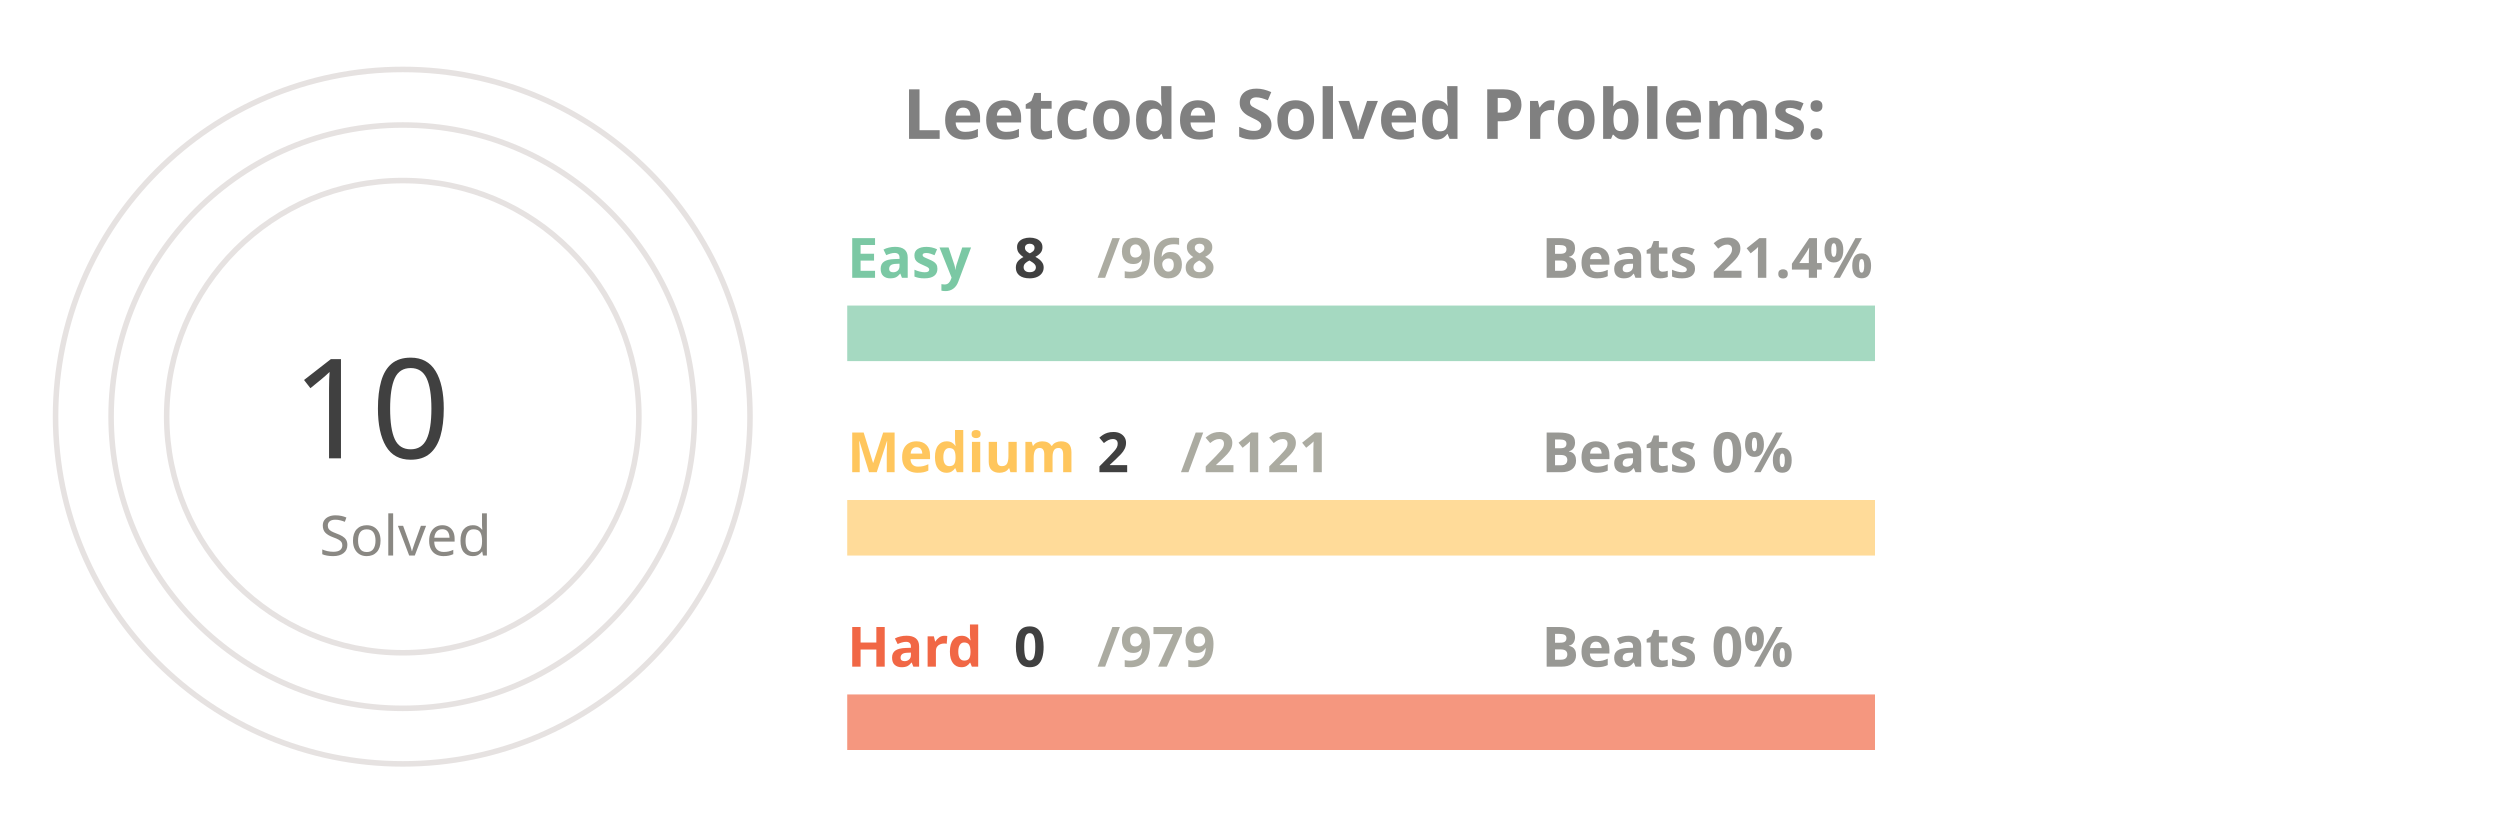
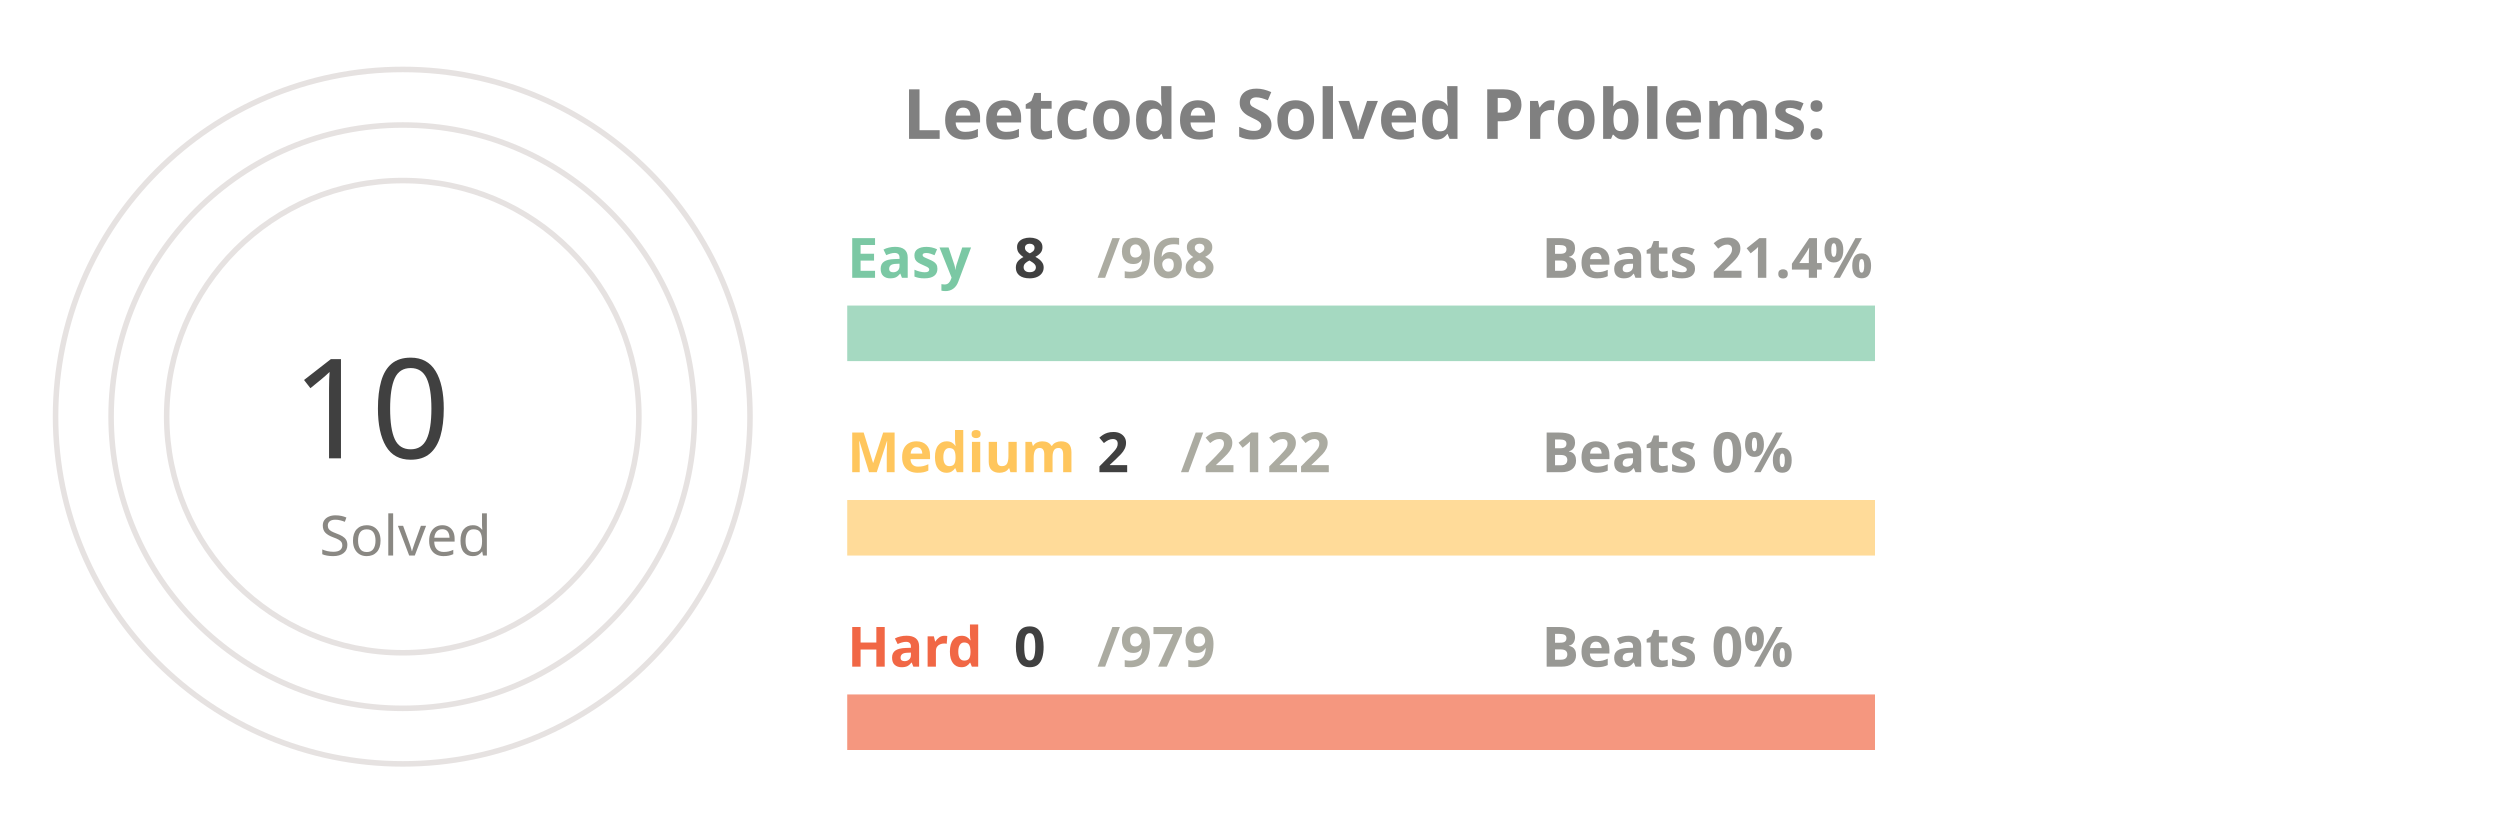
<svg xmlns="http://www.w3.org/2000/svg" viewBox="0 0 650 300" height="200px" width="600px">
  <style>
.label {
	font: bold 25px sans-serif;
	color: #404040;
	-webkit-text-stroke: 1px white;
  }
.name {
	font: bold 20px sans-serif;
	color: #404040;
  }

.line {
	stroke-dasharray: 1000;
	stroke-dashoffset: 1000;
	animation: dash 3.5s ease-in-out forwards;	
	animation-iteration-count: infinite;
	animation-direction: alternate-reverse;
}

.totalSum {
	font: 50px sans-serif;
}

.totalSumLabel {
	font: 20px sans-serif;
}

.path {
	stroke-dasharray: 1000;
	stroke-dashoffset: 1000;
	animation: dash 3.5s ease-in-out forwards;	
	animation-iteration-count: infinite;
	animation-direction: alternate-reverse;
}
  
@keyframes dash {
	to {
		stroke-dashoffset: 0;
	}
}

</style>
  <g stroke="#E6E2E1" fill="none" stroke-width="2">
    <circle cx="20" cy="150" r="125" />
    <circle cx="20" cy="150" r="105" />
    <circle cx="20" cy="150" r="85" />
  </g>
  <g fill="none" stroke-width="20">
    <line x1="180" y1="120" x2="550" y2="120" stroke="#a5d9c1" />
    <line x1="180" y1="190" x2="550" y2="190" stroke="#ffdb99" />
    <line x1="180" y1="260" x2="550" y2="260" stroke="#f5977f" />
  </g>
  <g fill="none" stroke-width="20" class="line">
    <line x1="180" y1="120" x2="183" y2="120" stroke="#7BC8A4" />
    <line x1="180" y1="190" x2="180" y2="190" stroke="#FFC65D" />
    <line x1="180" y1="260" x2="180" y2="260" stroke="#F16745" />
  </g>
  <g fill="none" stroke-width="20" stroke-linecap="round" class="path">
    <path d="M 20 25 A 125 125 45 0 1 20 25" stroke="#7BC8A4" />
    <path d="M 20 45 A 105 105 45 0 1 20 45" stroke="#FFC65D" />
    <path d="M 20 65 A 85 85 45 0 1 20 65" stroke="#F16745" />
  </g>
  <g class="name">
    <text x="180" y="100" fill="#7BC8A4">Easy</text>
    <text x="240" y="100" fill="#404040">8</text>
    <text x="270" y="100" fill="#ABABA1">/968</text>
    <text x="430" y="100" fill="#989894">Beats 21.4%</text>
    <text x="180" y="170" fill="#FFC65D">Medium</text>
    <text x="270" y="170" fill="#404040">2</text>
-     <text x="300" y="170" fill="#ABABA1">/2121</text>
+     <text x="300" y="170" fill="#ABABA1">/2122</text>
    <text x="430" y="170" fill="#989894">Beats 0%</text>
    <text x="180" y="240" fill="#F16745">Hard</text>
    <text x="240" y="240" fill="#404040">0</text>
    <text x="270" y="240" fill="#ABABA1">/979</text>
    <text x="430" y="240" fill="#989894">Beats 0%</text>
  </g>
  <g>
    <text x="-20" y="165" fill="#404040" class="totalSum">10</text>
    <text x="-10" y="200" fill="#8A8883" class="totalSumLabel">Solved</text>
  </g>
  <g class="label">
    <text x="200" y="50" fill="gray">Leetcode Solved Problems:</text>
  </g>
</svg>
